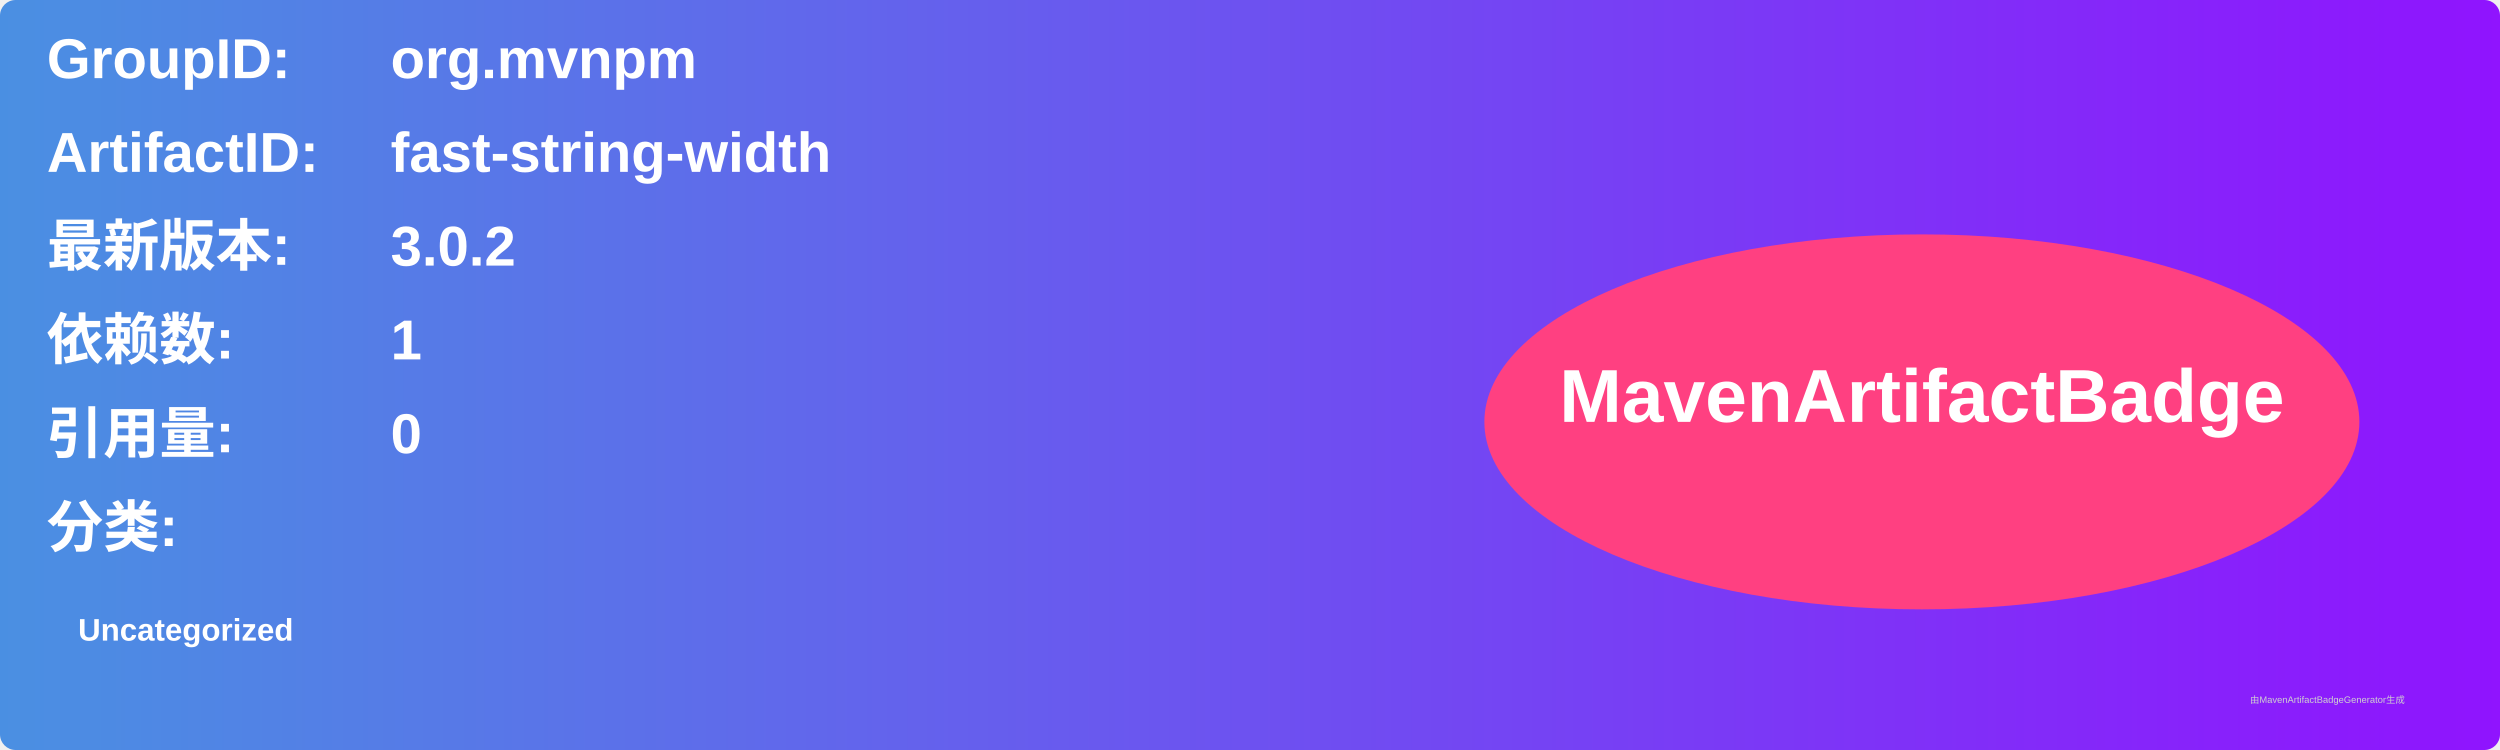
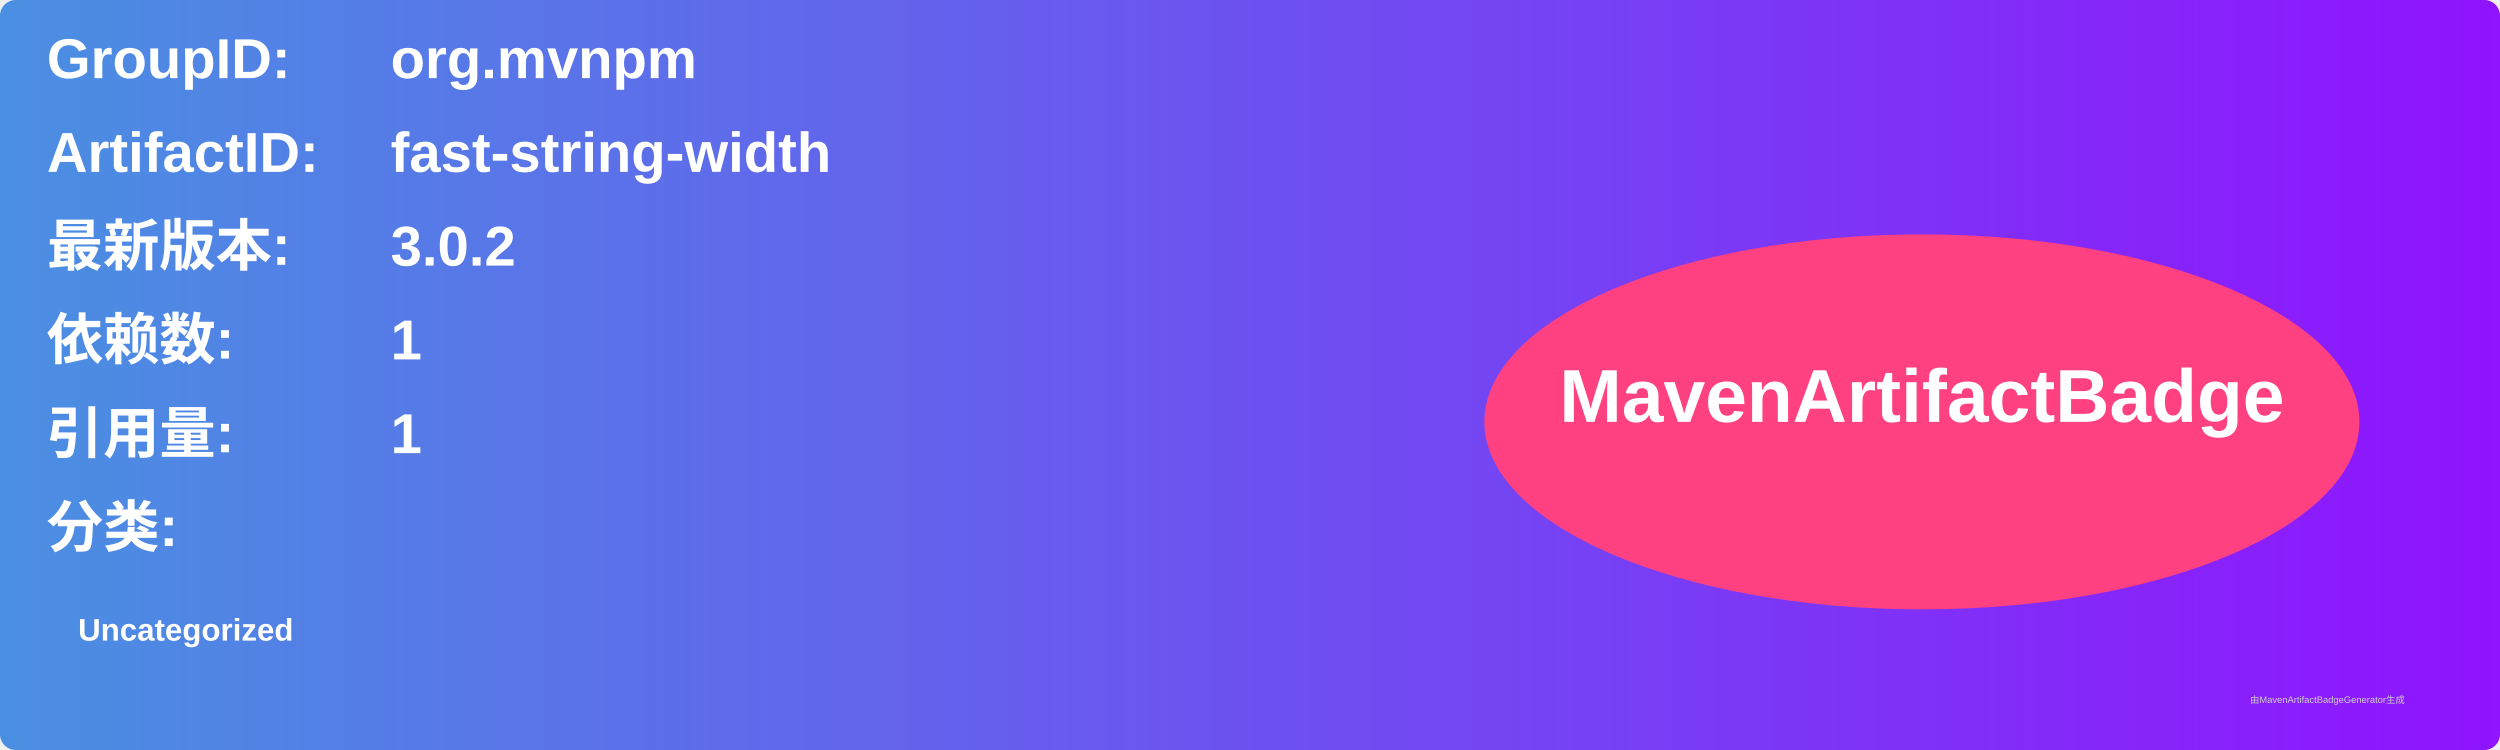
<svg xmlns="http://www.w3.org/2000/svg" width="800" height="240" viewBox="0 0 800 240">
  <linearGradient id="grad" x1="0%" y1="0%" x2="100%" y2="0%">
    <stop offset="0%" stop-color="#4a90e2" />
    <stop offset="100%" stop-color="#9013fe" />
  </linearGradient>
  <rect width="100%" height="100%" rx="5" ry="5" fill="url(#grad)" />
  <g transform="translate(15, 15)">
    <text x="0" y="10" font-family="Arial" font-size="18" fill="white" font-weight="bold" width="260">GroupID:</text>
    <text x="110" y="10" font-family="Arial" font-size="18" fill="white" font-weight="bold" width="460">org.mvnpm</text>
    <text x="0" y="40" font-family="Arial" font-size="18" fill="white" font-weight="bold" width="260">ArtifactID:</text>
    <text x="110" y="40" font-family="Arial" font-size="18" fill="white" font-weight="bold" width="460">fast-string-width</text>
    <text x="0" y="70" font-family="Arial" font-size="18" fill="white" font-weight="bold">最新版本:</text>
    <text x="110" y="70" font-family="Arial" font-size="18" fill="white" font-weight="bold">
      <tspan font-weight="bold">3.0.2</tspan>
    </text>
    <text x="0" y="100" font-family="Arial" font-size="18" fill="white" font-weight="bold">依赖数: </text>
    <text x="110" y="100" font-family="Arial" font-size="18" fill="white">
      <tspan font-weight="bold">1</tspan>
    </text>
    <text x="0" y="130" font-family="Arial" font-size="18" fill="white" font-weight="bold">引用量: </text>
    <text x="110" y="130" font-family="Arial" font-size="18" fill="white">
-       <tspan font-weight="bold">0</tspan>
+       <tspan font-weight="bold">1</tspan>
    </text>
    <text x="0" y="160" font-family="Arial" font-size="18" fill="white" font-weight="bold">分类:</text>
    <text x="10" y="190" font-family="Arial" font-size="10" fill="white">
      <tspan font-weight="bold">Uncategorized</tspan>
    </text>
    <ellipse cx="600" cy="120" rx="140" ry="60" fill="#ff4081" />
    <text x="600" y="120" text-anchor="middle" font-family="Arial" font-size="24" fill="white" font-weight="bold">MavenArtifactBadge</text>
  </g>
  <text x="720" y="225" font-family="Arial" font-size="3" fill="#d0d0d0">由MavenArtifactBadgeGenerator生成</text>
</svg>
